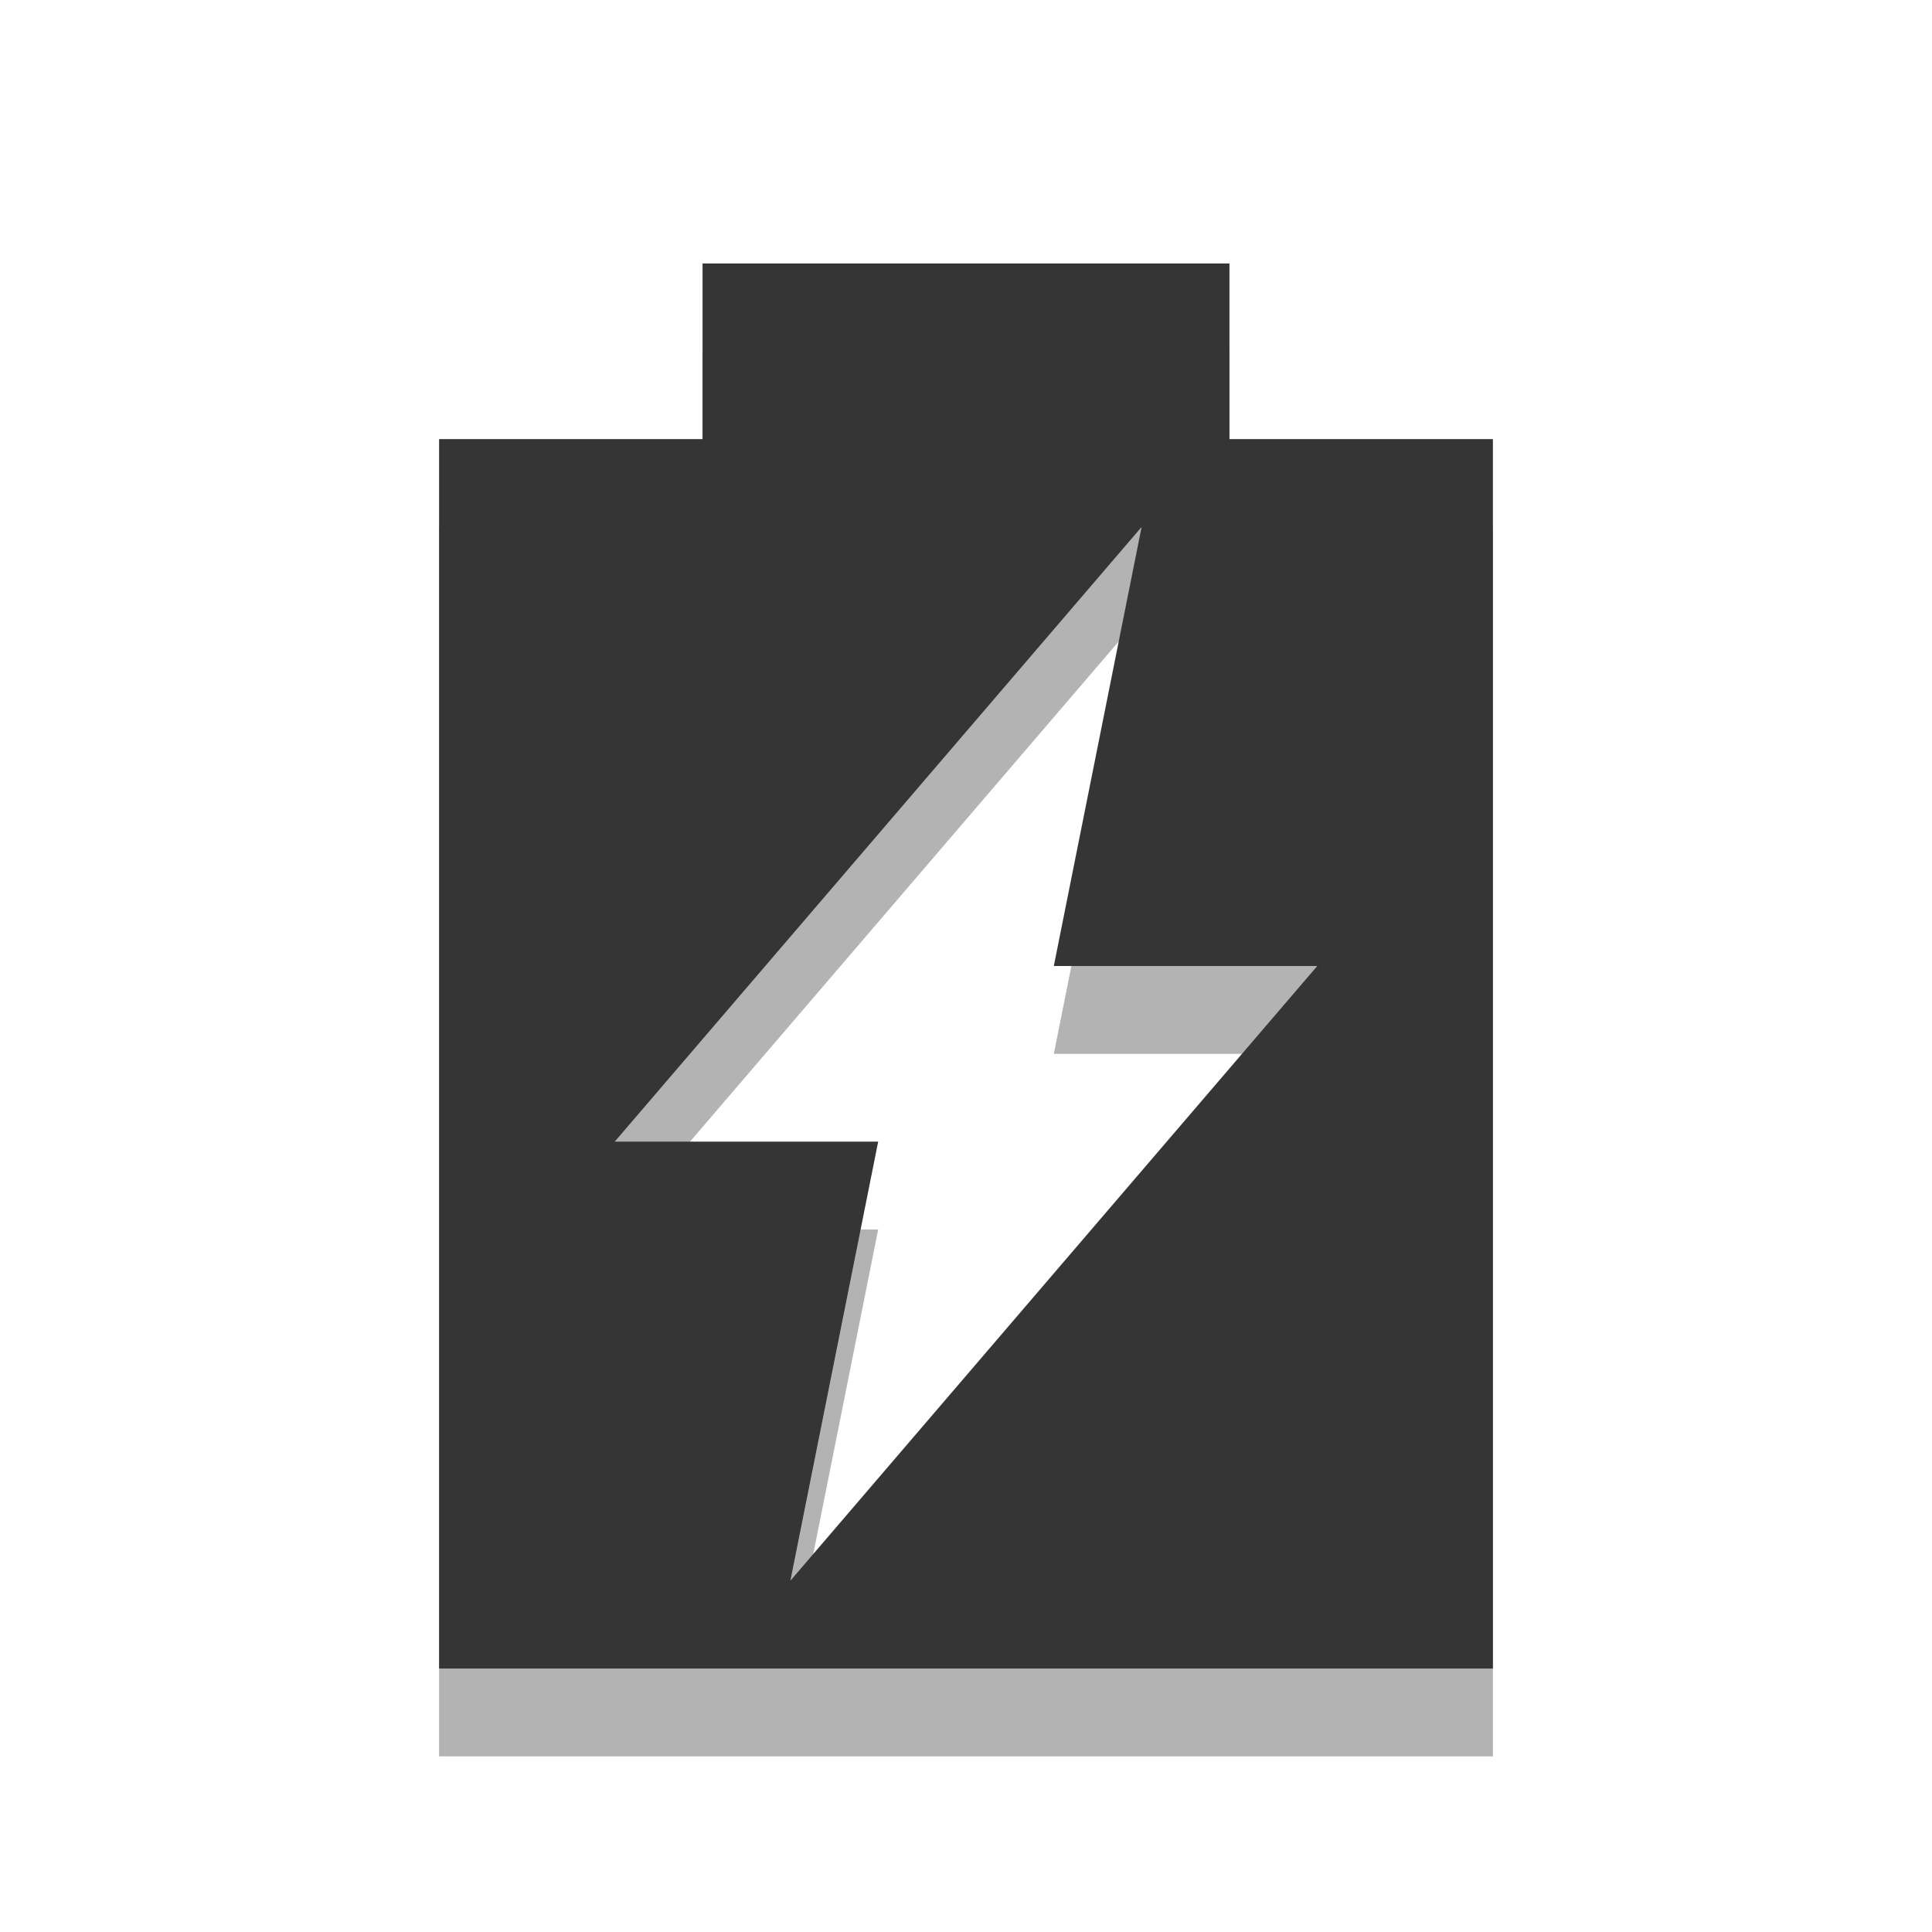
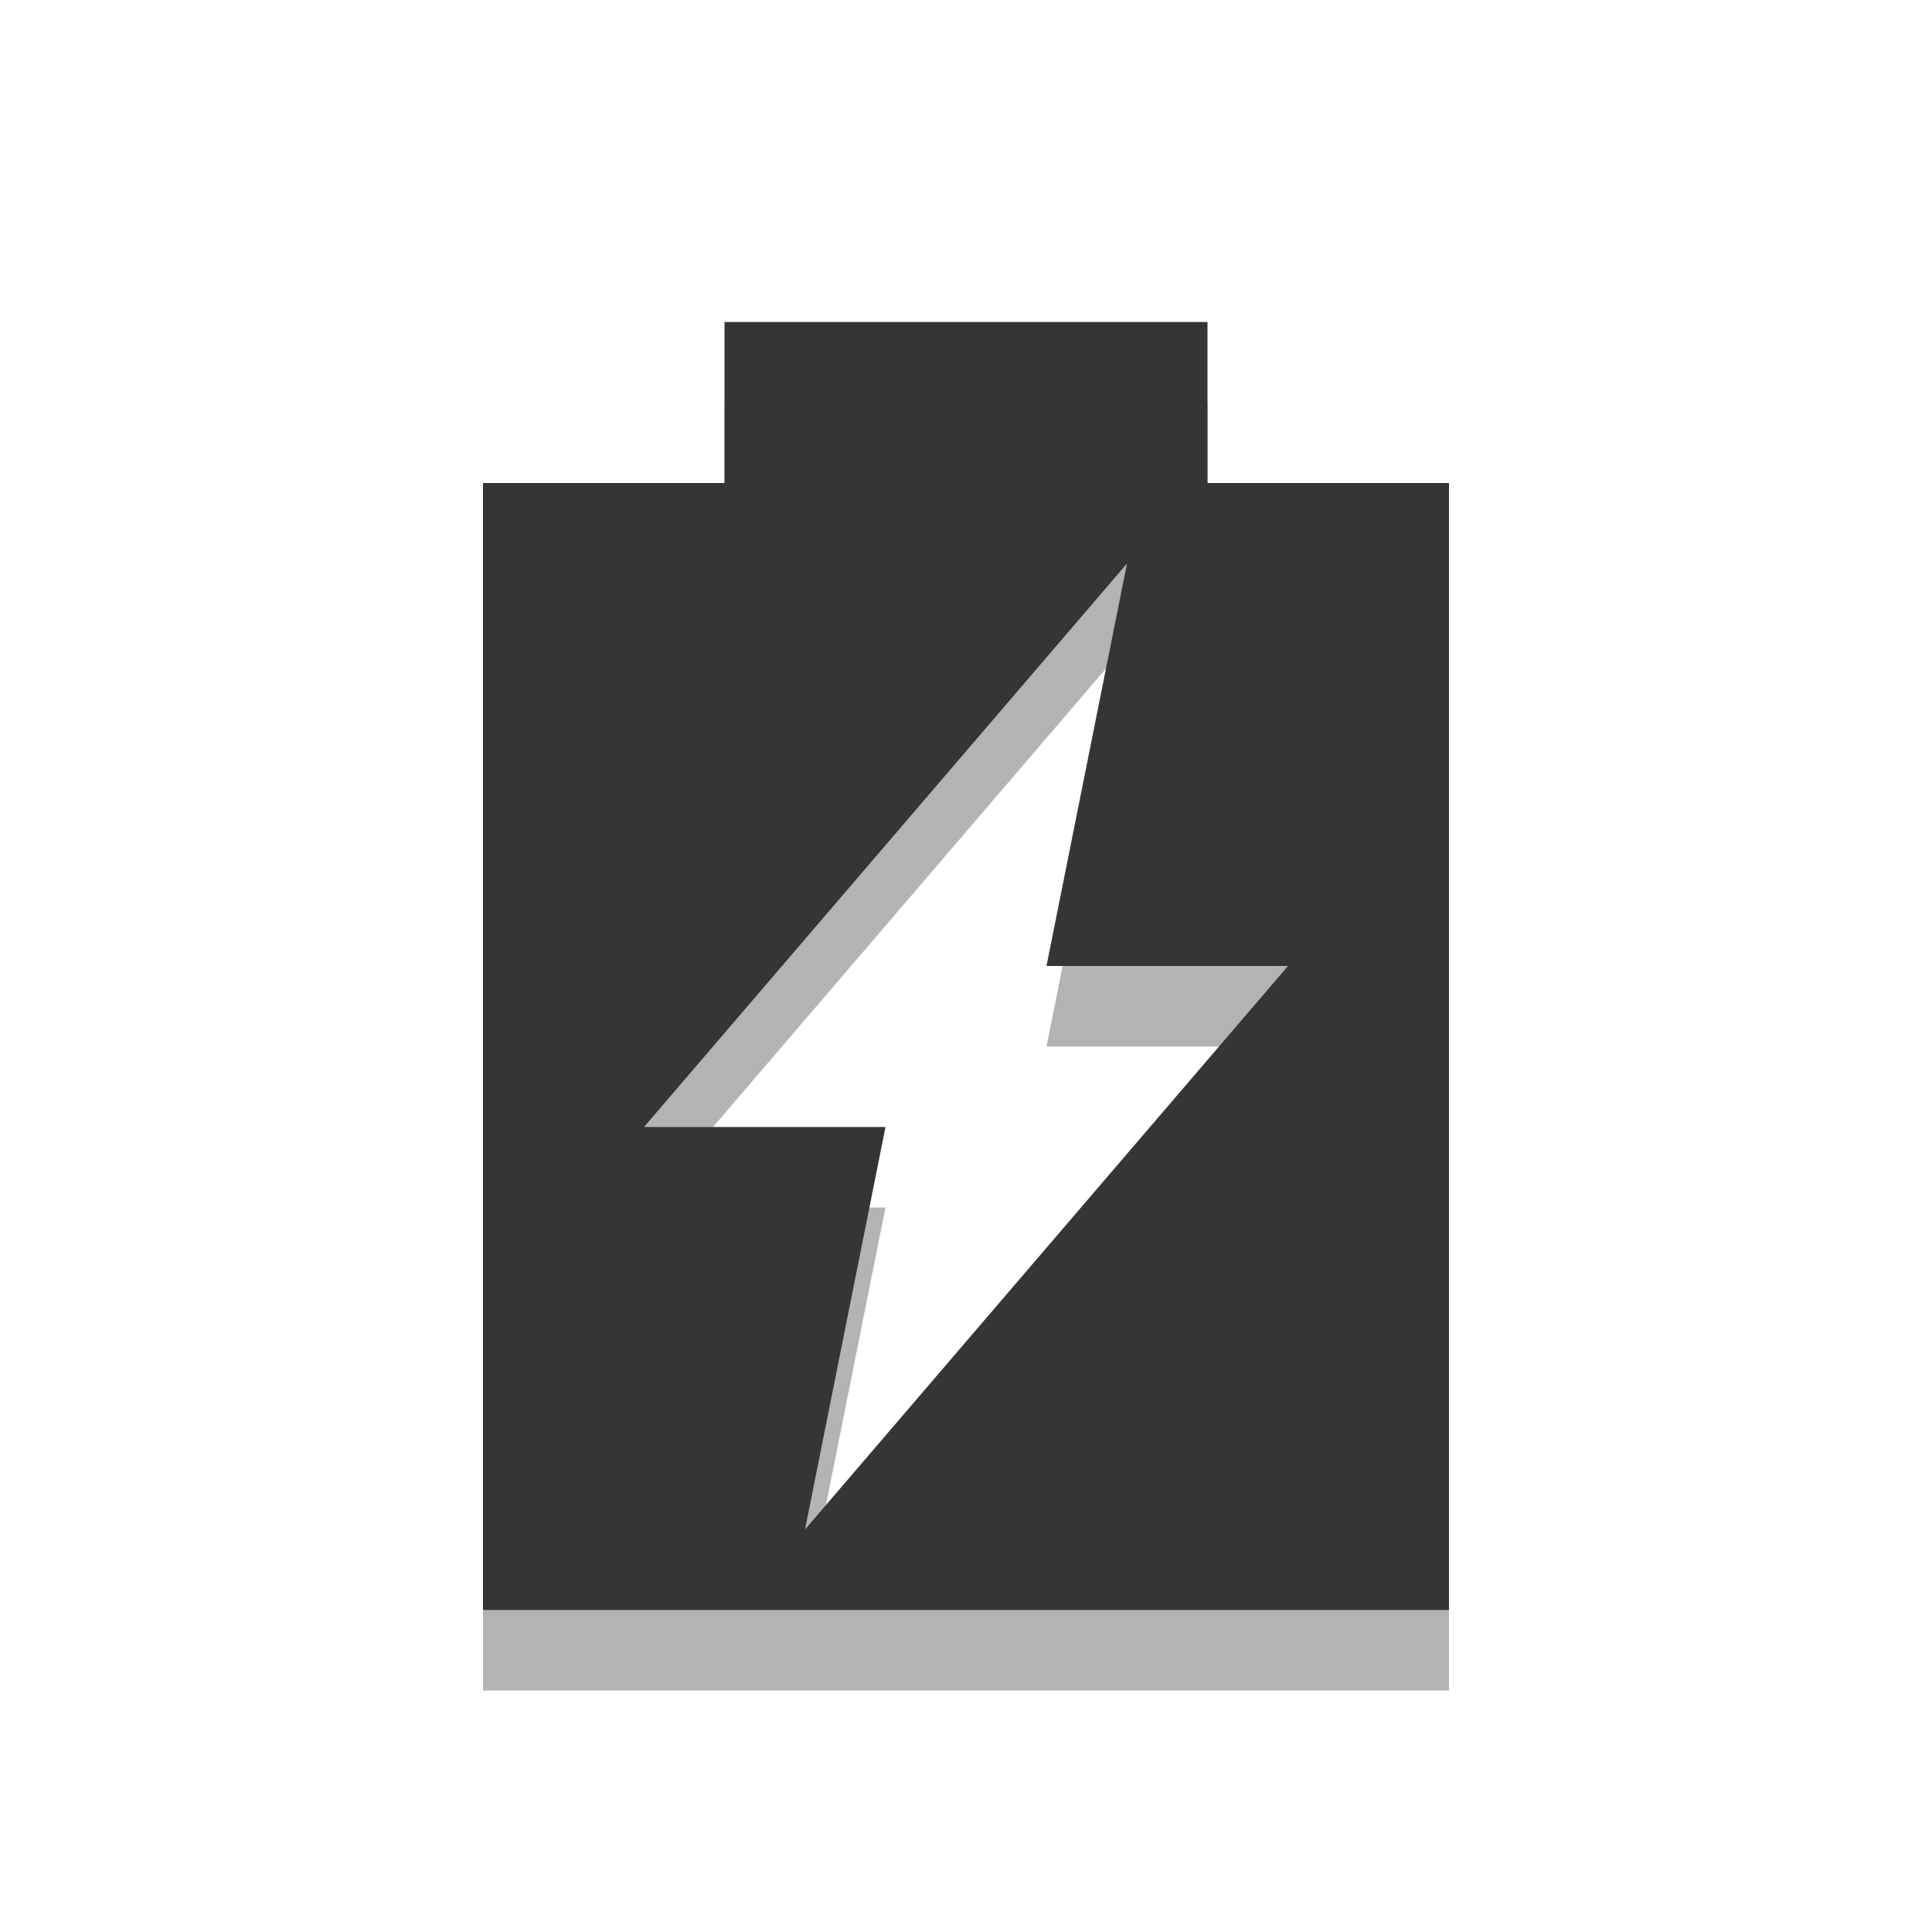
- <svg xmlns="http://www.w3.org/2000/svg" width="22" viewBox="0 0 22 22" height="22">
-   <path d="M 8,4 8,6 5,6 5,20 17,20 17,6 14,6 14,4 8,4 z m 5,3 -1,5 3,0 -6,7 1,-5 -3,0 6,-7 z" opacity="0.3" />
-   <path d="M 8,3 8,5 5,5 5,19 17,19 17,5 14,5 14,3 8,3 z m 5,3 -1,5 3,0 -6,7 1,-5 -3,0 6,-7 z" fill="#353535" />
+ <svg xmlns="http://www.w3.org/2000/svg" width="24" viewBox="0 0 24 24" height="24" id="svg3067" version="1.1">
+   <defs id="defs3075" />
+   <path d="M 9,5 9,7 6,7 6,21 18,21 18,7 15,7 15,5 9,5 z m 5,3 -1,5 3,0 -6,7 1,-5 -3,0 6,-7 z" id="path3069" style="opacity:0.3" />
+   <path d="M 9,4 9,6 6,6 6,20 18,20 18,6 15,6 15,4 9,4 z m 5,3 -1,5 3,0 -6,7 1,-5 -3,0 6,-7 z" id="path3071" style="fill:#353535" />
</svg>
